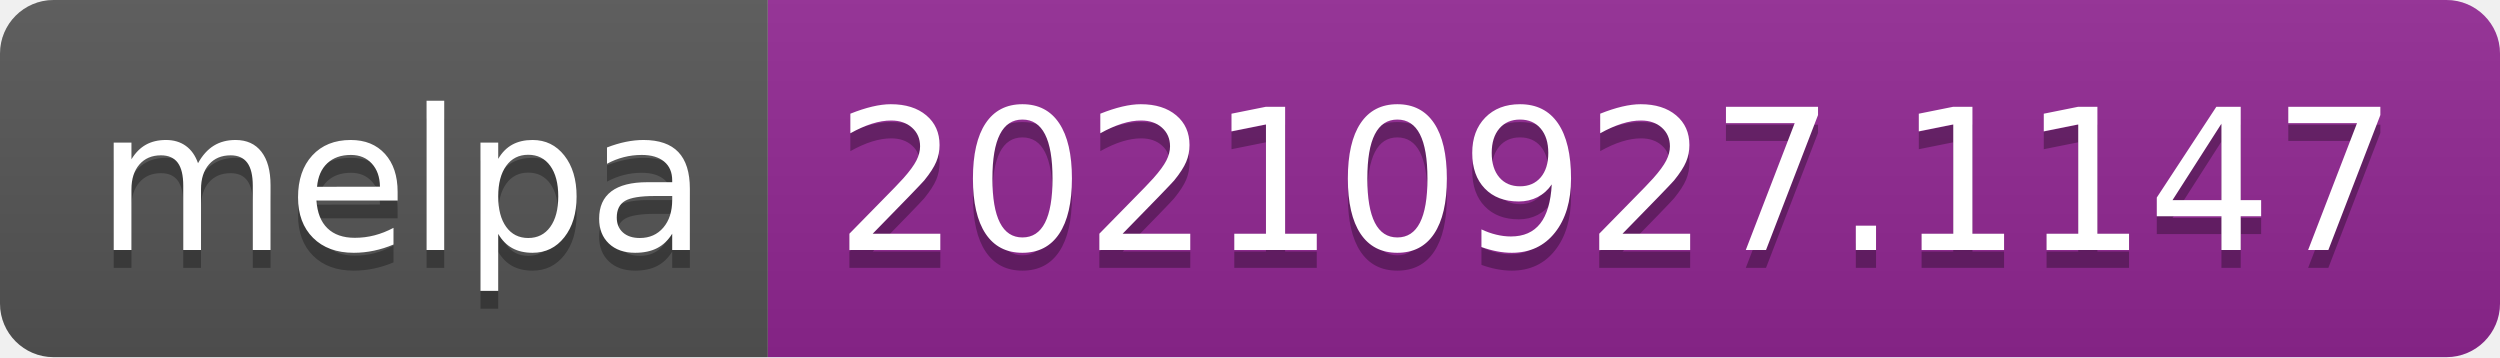
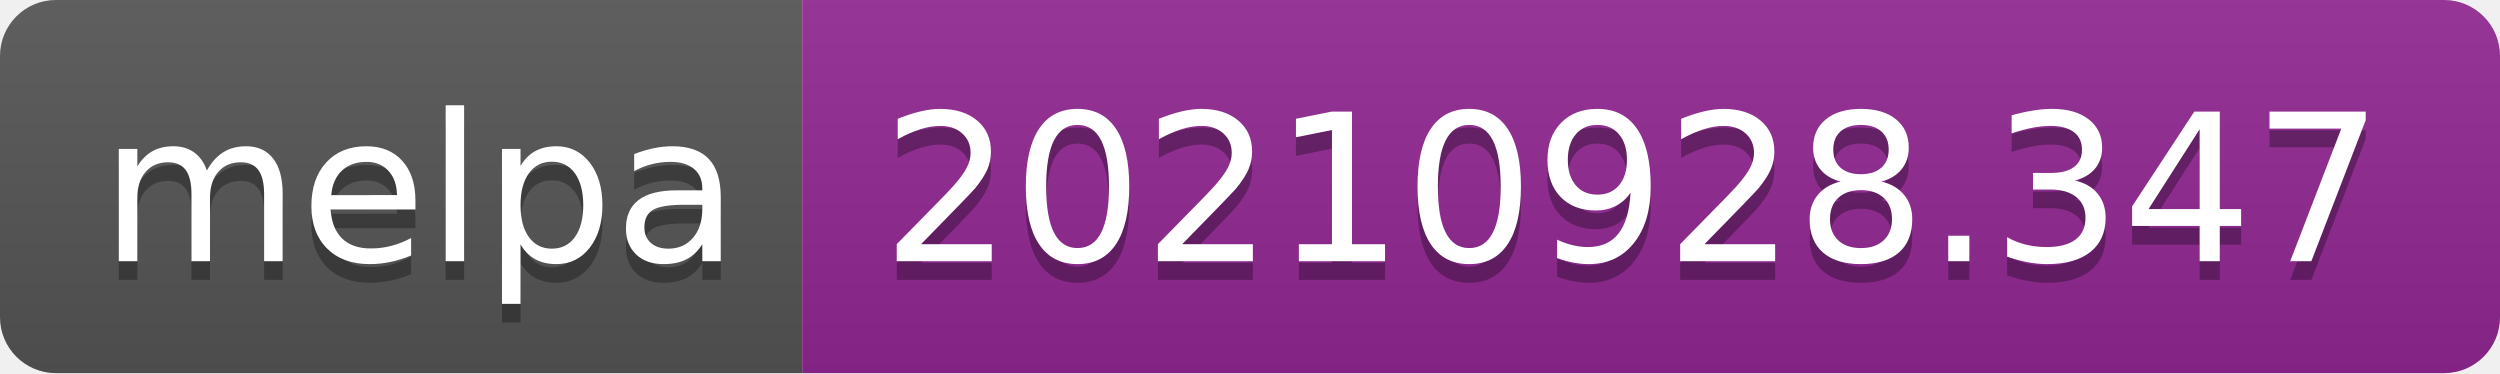
- <svg xmlns="http://www.w3.org/2000/svg" width="140" height="20" role="img" aria-label="melpa: 20210927.1147">
+ <svg xmlns="http://www.w3.org/2000/svg" width="134" height="20" role="img" aria-label="melpa: 20210928.347">
  <linearGradient id="s" x2="0" y2="100%">
    <stop offset="0" stop-color="#bbb" stop-opacity=".1" />
    <stop offset="1" stop-opacity=".1" />
  </linearGradient>
  <clipPath id="r">
-     <rect width="140" height="20" rx="3" fill="#fff" />
+     <rect width="134" height="20" rx="3" fill="#fff" />
  </clipPath>
  <g clip-path="url(#r)">
    <rect width="43" height="20" fill="#555" />
-     <rect x="43" width="97" height="20" fill="#922793" />
-     <rect width="140" height="20" fill="url(#s)" />
+     <rect x="43" width="91" height="20" fill="#922793" />
+     <rect width="134" height="20" fill="url(#s)" />
  </g>
  <g fill="#fff" text-anchor="middle" font-family="Verdana,Geneva,DejaVu Sans,sans-serif" text-rendering="geometricPrecision" font-size="110">
    <text aria-hidden="true" x="225" y="150" fill="#010101" fill-opacity=".3" transform="scale(.1)" textLength="330">melpa</text>
    <text x="225" y="140" transform="scale(.1)" fill="#fff" textLength="330">melpa</text>
-     <text aria-hidden="true" x="905" y="150" fill="#010101" fill-opacity=".3" transform="scale(.1)" textLength="870">20210927.1147</text>
-     <text x="905" y="140" transform="scale(.1)" fill="#fff" textLength="870">20210927.1147</text>
+     <text aria-hidden="true" x="875" y="150" fill="#010101" fill-opacity=".3" transform="scale(.1)" textLength="810">20210928.347</text>
+     <text x="875" y="140" transform="scale(.1)" fill="#fff" textLength="810">20210928.347</text>
  </g>
</svg>
